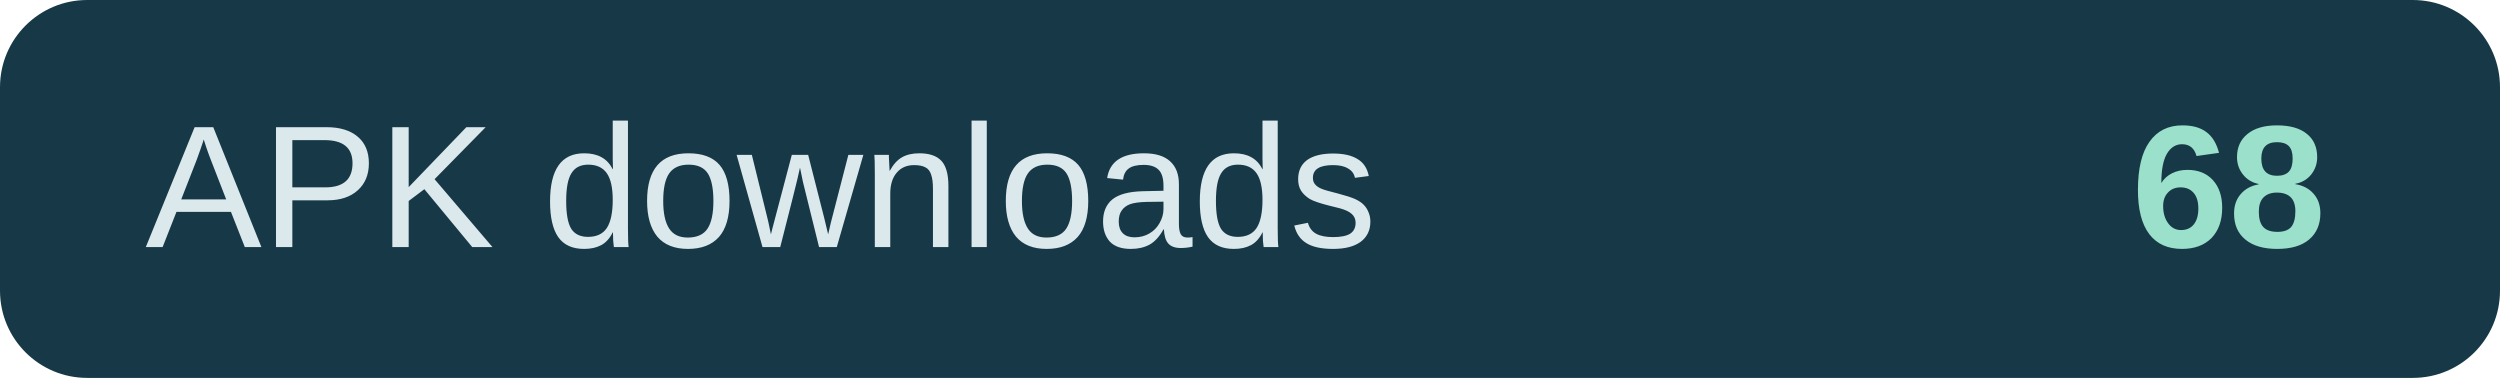
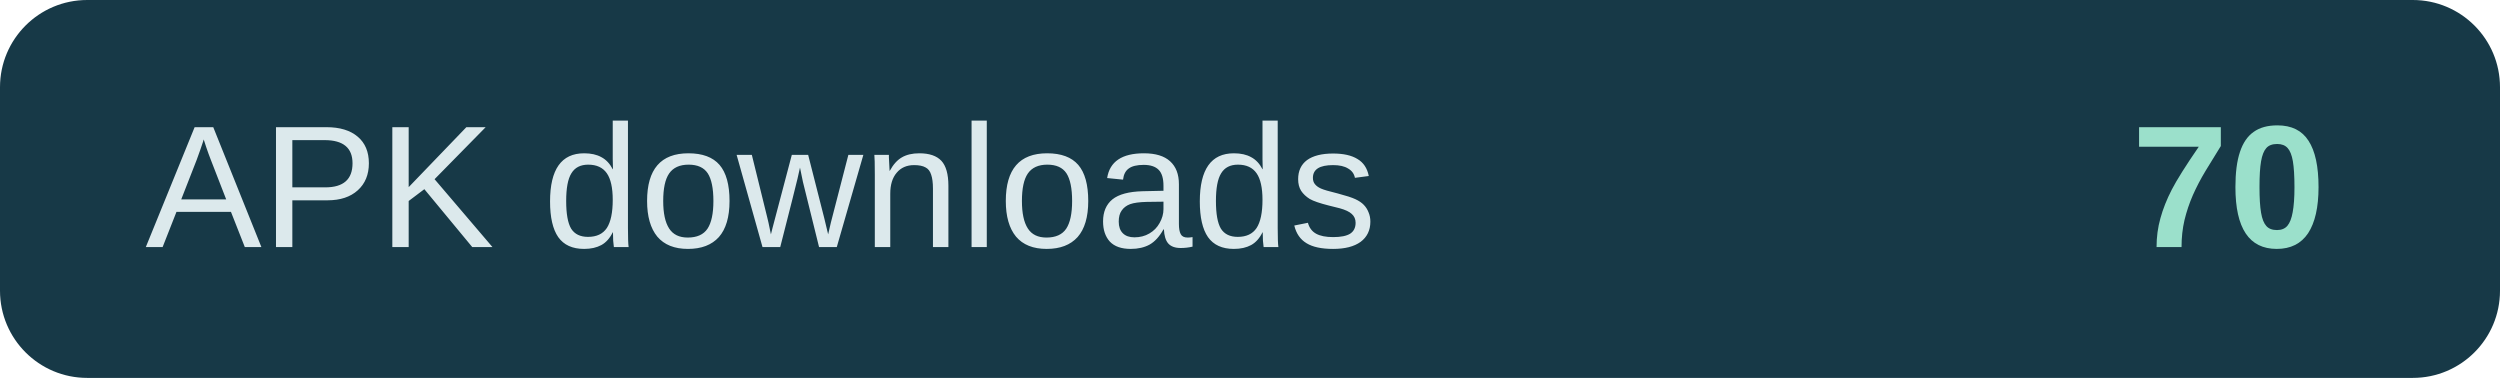
- <svg xmlns="http://www.w3.org/2000/svg" width="172" height="26" role="img" aria-label="APK downloads: 68">
+ <svg xmlns="http://www.w3.org/2000/svg" width="172" height="26" role="img" aria-label="APK downloads: 70">
  <rect width="172" height="26" rx="6" fill="#173947" />
  <text x="10" y="17" fill="#dce9ec" font-family="Arial,sans-serif" font-size="12">APK downloads</text>
-   <text x="160" y="17" text-anchor="end" fill="#9be0cb" font-family="Arial,sans-serif" font-size="12" font-weight="700">68</text>
+   <text x="160" y="17" text-anchor="end" fill="#9be0cb" font-family="Arial,sans-serif" font-size="12" font-weight="700">70</text>
</svg>
